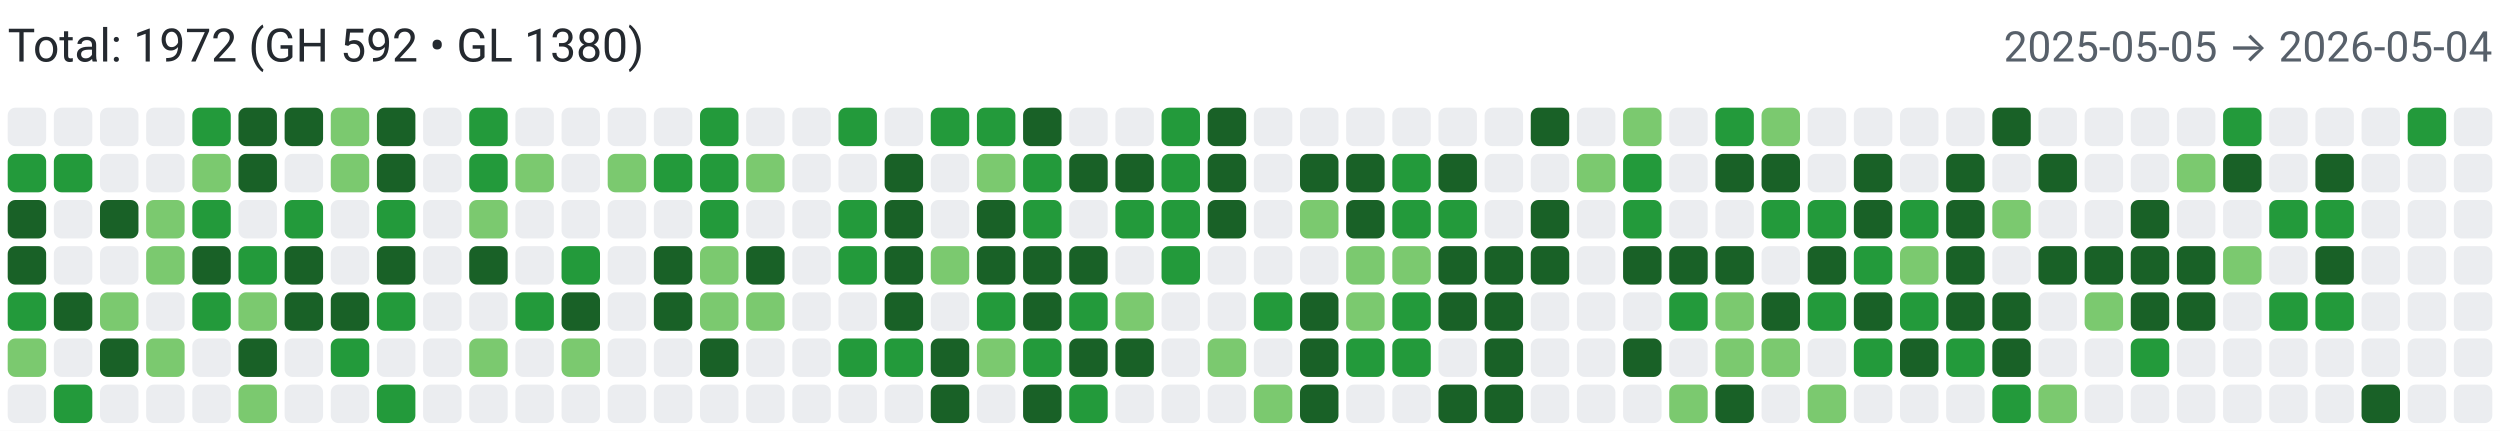
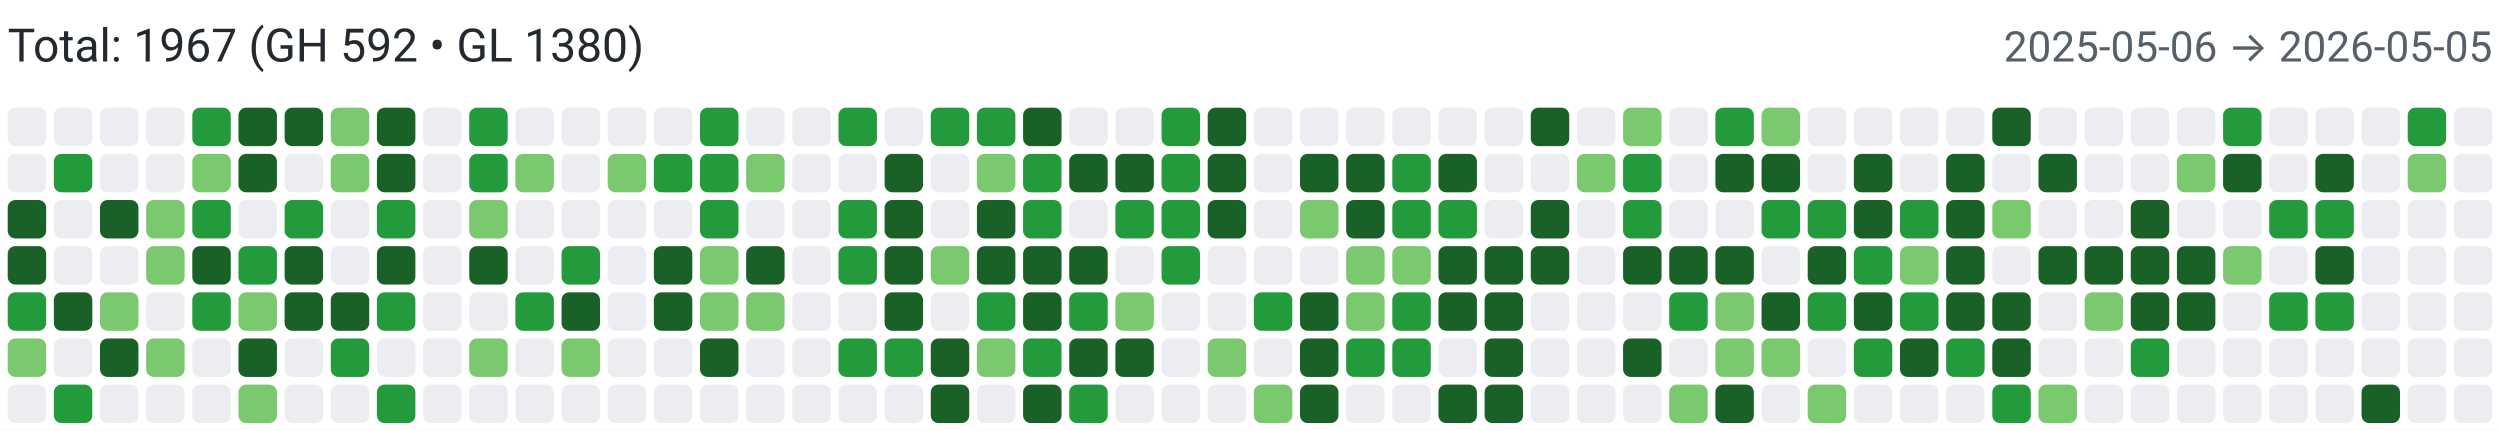
<svg xmlns="http://www.w3.org/2000/svg" width="650" height="112" viewBox="0 0 650 112" role="img" aria-label="Combined contributions">
  <rect width="100%" height="100%" fill="#fff" />
-   <text x="2" y="16" font-family="system-ui,-apple-system,Segoe UI,Roboto,Ubuntu,Cantarell,Noto Sans,sans-serif" font-size="12" fill="#24292f">Total: 1972 (GH 592 • GL 1380)</text>
-   <text x="648" y="16" text-anchor="end" font-family="system-ui,-apple-system,Segoe UI,Roboto,Ubuntu,Cantarell,Noto Sans,sans-serif" font-size="11" fill="#57606a">2025-05-05 → 2026-05-04</text>
+   <text x="2" y="16" font-family="system-ui,-apple-system,Segoe UI,Roboto,Ubuntu,Cantarell,Noto Sans,sans-serif" font-size="12" fill="#24292f">Total: 1967 (GH 592 • GL 1380)</text>
+   <text x="648" y="16" text-anchor="end" font-family="system-ui,-apple-system,Segoe UI,Roboto,Ubuntu,Cantarell,Noto Sans,sans-serif" font-size="11" fill="#57606a">2025-05-06 → 2026-05-05</text>
  <rect x="2" y="28" width="10" height="10" rx="2" ry="2" fill="#ebedf0">
        </rect>
-   <rect x="2" y="40" width="10" height="10" rx="2" ry="2" fill="#239a3b">
+   <rect x="2" y="40" width="10" height="10" rx="2" ry="2" fill="#ebedf0">
        </rect>
  <rect x="2" y="52" width="10" height="10" rx="2" ry="2" fill="#196127">
        </rect>
  <rect x="2" y="64" width="10" height="10" rx="2" ry="2" fill="#196127">
        </rect>
  <rect x="2" y="76" width="10" height="10" rx="2" ry="2" fill="#239a3b">
        </rect>
  <rect x="2" y="88" width="10" height="10" rx="2" ry="2" fill="#7bc96f">
        </rect>
  <rect x="2" y="100" width="10" height="10" rx="2" ry="2" fill="#ebedf0">
        </rect>
  <rect x="14" y="28" width="10" height="10" rx="2" ry="2" fill="#ebedf0">
        </rect>
  <rect x="14" y="40" width="10" height="10" rx="2" ry="2" fill="#239a3b">
        </rect>
  <rect x="14" y="52" width="10" height="10" rx="2" ry="2" fill="#ebedf0">
        </rect>
  <rect x="14" y="64" width="10" height="10" rx="2" ry="2" fill="#ebedf0">
        </rect>
  <rect x="14" y="76" width="10" height="10" rx="2" ry="2" fill="#196127">
        </rect>
  <rect x="14" y="88" width="10" height="10" rx="2" ry="2" fill="#ebedf0">
        </rect>
  <rect x="14" y="100" width="10" height="10" rx="2" ry="2" fill="#239a3b">
        </rect>
  <rect x="26" y="28" width="10" height="10" rx="2" ry="2" fill="#ebedf0">
        </rect>
  <rect x="26" y="40" width="10" height="10" rx="2" ry="2" fill="#ebedf0">
        </rect>
  <rect x="26" y="52" width="10" height="10" rx="2" ry="2" fill="#196127">
        </rect>
  <rect x="26" y="64" width="10" height="10" rx="2" ry="2" fill="#ebedf0">
        </rect>
  <rect x="26" y="76" width="10" height="10" rx="2" ry="2" fill="#7bc96f">
        </rect>
  <rect x="26" y="88" width="10" height="10" rx="2" ry="2" fill="#196127">
        </rect>
  <rect x="26" y="100" width="10" height="10" rx="2" ry="2" fill="#ebedf0">
        </rect>
  <rect x="38" y="28" width="10" height="10" rx="2" ry="2" fill="#ebedf0">
        </rect>
  <rect x="38" y="40" width="10" height="10" rx="2" ry="2" fill="#ebedf0">
        </rect>
  <rect x="38" y="52" width="10" height="10" rx="2" ry="2" fill="#7bc96f">
        </rect>
  <rect x="38" y="64" width="10" height="10" rx="2" ry="2" fill="#7bc96f">
        </rect>
  <rect x="38" y="76" width="10" height="10" rx="2" ry="2" fill="#ebedf0">
        </rect>
  <rect x="38" y="88" width="10" height="10" rx="2" ry="2" fill="#7bc96f">
        </rect>
  <rect x="38" y="100" width="10" height="10" rx="2" ry="2" fill="#ebedf0">
        </rect>
  <rect x="50" y="28" width="10" height="10" rx="2" ry="2" fill="#239a3b">
        </rect>
  <rect x="50" y="40" width="10" height="10" rx="2" ry="2" fill="#7bc96f">
        </rect>
  <rect x="50" y="52" width="10" height="10" rx="2" ry="2" fill="#239a3b">
        </rect>
  <rect x="50" y="64" width="10" height="10" rx="2" ry="2" fill="#196127">
        </rect>
  <rect x="50" y="76" width="10" height="10" rx="2" ry="2" fill="#239a3b">
        </rect>
  <rect x="50" y="88" width="10" height="10" rx="2" ry="2" fill="#ebedf0">
        </rect>
  <rect x="50" y="100" width="10" height="10" rx="2" ry="2" fill="#ebedf0">
        </rect>
  <rect x="62" y="28" width="10" height="10" rx="2" ry="2" fill="#196127">
        </rect>
  <rect x="62" y="40" width="10" height="10" rx="2" ry="2" fill="#196127">
        </rect>
  <rect x="62" y="52" width="10" height="10" rx="2" ry="2" fill="#ebedf0">
        </rect>
  <rect x="62" y="64" width="10" height="10" rx="2" ry="2" fill="#239a3b">
        </rect>
  <rect x="62" y="76" width="10" height="10" rx="2" ry="2" fill="#7bc96f">
        </rect>
  <rect x="62" y="88" width="10" height="10" rx="2" ry="2" fill="#196127">
        </rect>
  <rect x="62" y="100" width="10" height="10" rx="2" ry="2" fill="#7bc96f">
        </rect>
  <rect x="74" y="28" width="10" height="10" rx="2" ry="2" fill="#196127">
        </rect>
  <rect x="74" y="40" width="10" height="10" rx="2" ry="2" fill="#ebedf0">
        </rect>
  <rect x="74" y="52" width="10" height="10" rx="2" ry="2" fill="#239a3b">
        </rect>
  <rect x="74" y="64" width="10" height="10" rx="2" ry="2" fill="#196127">
        </rect>
  <rect x="74" y="76" width="10" height="10" rx="2" ry="2" fill="#196127">
        </rect>
  <rect x="74" y="88" width="10" height="10" rx="2" ry="2" fill="#ebedf0">
        </rect>
  <rect x="74" y="100" width="10" height="10" rx="2" ry="2" fill="#ebedf0">
        </rect>
  <rect x="86" y="28" width="10" height="10" rx="2" ry="2" fill="#7bc96f">
        </rect>
  <rect x="86" y="40" width="10" height="10" rx="2" ry="2" fill="#7bc96f">
        </rect>
  <rect x="86" y="52" width="10" height="10" rx="2" ry="2" fill="#ebedf0">
        </rect>
  <rect x="86" y="64" width="10" height="10" rx="2" ry="2" fill="#ebedf0">
        </rect>
  <rect x="86" y="76" width="10" height="10" rx="2" ry="2" fill="#196127">
        </rect>
  <rect x="86" y="88" width="10" height="10" rx="2" ry="2" fill="#239a3b">
        </rect>
  <rect x="86" y="100" width="10" height="10" rx="2" ry="2" fill="#ebedf0">
        </rect>
  <rect x="98" y="28" width="10" height="10" rx="2" ry="2" fill="#196127">
        </rect>
  <rect x="98" y="40" width="10" height="10" rx="2" ry="2" fill="#196127">
        </rect>
  <rect x="98" y="52" width="10" height="10" rx="2" ry="2" fill="#239a3b">
        </rect>
  <rect x="98" y="64" width="10" height="10" rx="2" ry="2" fill="#196127">
        </rect>
  <rect x="98" y="76" width="10" height="10" rx="2" ry="2" fill="#239a3b">
        </rect>
  <rect x="98" y="88" width="10" height="10" rx="2" ry="2" fill="#ebedf0">
        </rect>
  <rect x="98" y="100" width="10" height="10" rx="2" ry="2" fill="#239a3b">
        </rect>
  <rect x="110" y="28" width="10" height="10" rx="2" ry="2" fill="#ebedf0">
        </rect>
  <rect x="110" y="40" width="10" height="10" rx="2" ry="2" fill="#ebedf0">
        </rect>
  <rect x="110" y="52" width="10" height="10" rx="2" ry="2" fill="#ebedf0">
        </rect>
  <rect x="110" y="64" width="10" height="10" rx="2" ry="2" fill="#ebedf0">
        </rect>
  <rect x="110" y="76" width="10" height="10" rx="2" ry="2" fill="#ebedf0">
        </rect>
  <rect x="110" y="88" width="10" height="10" rx="2" ry="2" fill="#ebedf0">
        </rect>
  <rect x="110" y="100" width="10" height="10" rx="2" ry="2" fill="#ebedf0">
        </rect>
  <rect x="122" y="28" width="10" height="10" rx="2" ry="2" fill="#239a3b">
        </rect>
  <rect x="122" y="40" width="10" height="10" rx="2" ry="2" fill="#239a3b">
        </rect>
  <rect x="122" y="52" width="10" height="10" rx="2" ry="2" fill="#7bc96f">
        </rect>
  <rect x="122" y="64" width="10" height="10" rx="2" ry="2" fill="#196127">
        </rect>
  <rect x="122" y="76" width="10" height="10" rx="2" ry="2" fill="#ebedf0">
        </rect>
  <rect x="122" y="88" width="10" height="10" rx="2" ry="2" fill="#7bc96f">
        </rect>
  <rect x="122" y="100" width="10" height="10" rx="2" ry="2" fill="#ebedf0">
        </rect>
  <rect x="134" y="28" width="10" height="10" rx="2" ry="2" fill="#ebedf0">
        </rect>
  <rect x="134" y="40" width="10" height="10" rx="2" ry="2" fill="#7bc96f">
        </rect>
  <rect x="134" y="52" width="10" height="10" rx="2" ry="2" fill="#ebedf0">
        </rect>
  <rect x="134" y="64" width="10" height="10" rx="2" ry="2" fill="#ebedf0">
        </rect>
  <rect x="134" y="76" width="10" height="10" rx="2" ry="2" fill="#239a3b">
        </rect>
  <rect x="134" y="88" width="10" height="10" rx="2" ry="2" fill="#ebedf0">
        </rect>
  <rect x="134" y="100" width="10" height="10" rx="2" ry="2" fill="#ebedf0">
        </rect>
  <rect x="146" y="28" width="10" height="10" rx="2" ry="2" fill="#ebedf0">
        </rect>
  <rect x="146" y="40" width="10" height="10" rx="2" ry="2" fill="#ebedf0">
        </rect>
  <rect x="146" y="52" width="10" height="10" rx="2" ry="2" fill="#ebedf0">
        </rect>
  <rect x="146" y="64" width="10" height="10" rx="2" ry="2" fill="#239a3b">
        </rect>
  <rect x="146" y="76" width="10" height="10" rx="2" ry="2" fill="#196127">
        </rect>
  <rect x="146" y="88" width="10" height="10" rx="2" ry="2" fill="#7bc96f">
        </rect>
  <rect x="146" y="100" width="10" height="10" rx="2" ry="2" fill="#ebedf0">
        </rect>
  <rect x="158" y="28" width="10" height="10" rx="2" ry="2" fill="#ebedf0">
        </rect>
  <rect x="158" y="40" width="10" height="10" rx="2" ry="2" fill="#7bc96f">
        </rect>
  <rect x="158" y="52" width="10" height="10" rx="2" ry="2" fill="#ebedf0">
        </rect>
  <rect x="158" y="64" width="10" height="10" rx="2" ry="2" fill="#ebedf0">
        </rect>
  <rect x="158" y="76" width="10" height="10" rx="2" ry="2" fill="#ebedf0">
        </rect>
  <rect x="158" y="88" width="10" height="10" rx="2" ry="2" fill="#ebedf0">
        </rect>
  <rect x="158" y="100" width="10" height="10" rx="2" ry="2" fill="#ebedf0">
        </rect>
  <rect x="170" y="28" width="10" height="10" rx="2" ry="2" fill="#ebedf0">
        </rect>
  <rect x="170" y="40" width="10" height="10" rx="2" ry="2" fill="#239a3b">
        </rect>
  <rect x="170" y="52" width="10" height="10" rx="2" ry="2" fill="#ebedf0">
        </rect>
  <rect x="170" y="64" width="10" height="10" rx="2" ry="2" fill="#196127">
        </rect>
  <rect x="170" y="76" width="10" height="10" rx="2" ry="2" fill="#196127">
        </rect>
  <rect x="170" y="88" width="10" height="10" rx="2" ry="2" fill="#ebedf0">
        </rect>
  <rect x="170" y="100" width="10" height="10" rx="2" ry="2" fill="#ebedf0">
        </rect>
  <rect x="182" y="28" width="10" height="10" rx="2" ry="2" fill="#239a3b">
        </rect>
  <rect x="182" y="40" width="10" height="10" rx="2" ry="2" fill="#239a3b">
        </rect>
  <rect x="182" y="52" width="10" height="10" rx="2" ry="2" fill="#239a3b">
        </rect>
  <rect x="182" y="64" width="10" height="10" rx="2" ry="2" fill="#7bc96f">
        </rect>
  <rect x="182" y="76" width="10" height="10" rx="2" ry="2" fill="#7bc96f">
        </rect>
  <rect x="182" y="88" width="10" height="10" rx="2" ry="2" fill="#196127">
        </rect>
  <rect x="182" y="100" width="10" height="10" rx="2" ry="2" fill="#ebedf0">
        </rect>
  <rect x="194" y="28" width="10" height="10" rx="2" ry="2" fill="#ebedf0">
        </rect>
  <rect x="194" y="40" width="10" height="10" rx="2" ry="2" fill="#7bc96f">
        </rect>
  <rect x="194" y="52" width="10" height="10" rx="2" ry="2" fill="#ebedf0">
        </rect>
  <rect x="194" y="64" width="10" height="10" rx="2" ry="2" fill="#196127">
        </rect>
  <rect x="194" y="76" width="10" height="10" rx="2" ry="2" fill="#7bc96f">
        </rect>
  <rect x="194" y="88" width="10" height="10" rx="2" ry="2" fill="#ebedf0">
        </rect>
  <rect x="194" y="100" width="10" height="10" rx="2" ry="2" fill="#ebedf0">
        </rect>
  <rect x="206" y="28" width="10" height="10" rx="2" ry="2" fill="#ebedf0">
        </rect>
  <rect x="206" y="40" width="10" height="10" rx="2" ry="2" fill="#ebedf0">
        </rect>
  <rect x="206" y="52" width="10" height="10" rx="2" ry="2" fill="#ebedf0">
        </rect>
  <rect x="206" y="64" width="10" height="10" rx="2" ry="2" fill="#ebedf0">
        </rect>
  <rect x="206" y="76" width="10" height="10" rx="2" ry="2" fill="#ebedf0">
        </rect>
  <rect x="206" y="88" width="10" height="10" rx="2" ry="2" fill="#ebedf0">
        </rect>
  <rect x="206" y="100" width="10" height="10" rx="2" ry="2" fill="#ebedf0">
        </rect>
  <rect x="218" y="28" width="10" height="10" rx="2" ry="2" fill="#239a3b">
        </rect>
  <rect x="218" y="40" width="10" height="10" rx="2" ry="2" fill="#ebedf0">
        </rect>
  <rect x="218" y="52" width="10" height="10" rx="2" ry="2" fill="#239a3b">
        </rect>
  <rect x="218" y="64" width="10" height="10" rx="2" ry="2" fill="#239a3b">
        </rect>
  <rect x="218" y="76" width="10" height="10" rx="2" ry="2" fill="#ebedf0">
        </rect>
  <rect x="218" y="88" width="10" height="10" rx="2" ry="2" fill="#239a3b">
        </rect>
  <rect x="218" y="100" width="10" height="10" rx="2" ry="2" fill="#ebedf0">
        </rect>
  <rect x="230" y="28" width="10" height="10" rx="2" ry="2" fill="#ebedf0">
        </rect>
  <rect x="230" y="40" width="10" height="10" rx="2" ry="2" fill="#196127">
        </rect>
  <rect x="230" y="52" width="10" height="10" rx="2" ry="2" fill="#196127">
        </rect>
  <rect x="230" y="64" width="10" height="10" rx="2" ry="2" fill="#196127">
        </rect>
  <rect x="230" y="76" width="10" height="10" rx="2" ry="2" fill="#196127">
        </rect>
  <rect x="230" y="88" width="10" height="10" rx="2" ry="2" fill="#239a3b">
        </rect>
  <rect x="230" y="100" width="10" height="10" rx="2" ry="2" fill="#ebedf0">
        </rect>
  <rect x="242" y="28" width="10" height="10" rx="2" ry="2" fill="#239a3b">
        </rect>
  <rect x="242" y="40" width="10" height="10" rx="2" ry="2" fill="#ebedf0">
        </rect>
  <rect x="242" y="52" width="10" height="10" rx="2" ry="2" fill="#ebedf0">
        </rect>
  <rect x="242" y="64" width="10" height="10" rx="2" ry="2" fill="#7bc96f">
        </rect>
  <rect x="242" y="76" width="10" height="10" rx="2" ry="2" fill="#ebedf0">
        </rect>
  <rect x="242" y="88" width="10" height="10" rx="2" ry="2" fill="#196127">
        </rect>
  <rect x="242" y="100" width="10" height="10" rx="2" ry="2" fill="#196127">
        </rect>
  <rect x="254" y="28" width="10" height="10" rx="2" ry="2" fill="#239a3b">
        </rect>
  <rect x="254" y="40" width="10" height="10" rx="2" ry="2" fill="#7bc96f">
        </rect>
  <rect x="254" y="52" width="10" height="10" rx="2" ry="2" fill="#196127">
        </rect>
  <rect x="254" y="64" width="10" height="10" rx="2" ry="2" fill="#196127">
        </rect>
  <rect x="254" y="76" width="10" height="10" rx="2" ry="2" fill="#239a3b">
        </rect>
  <rect x="254" y="88" width="10" height="10" rx="2" ry="2" fill="#7bc96f">
        </rect>
  <rect x="254" y="100" width="10" height="10" rx="2" ry="2" fill="#ebedf0">
        </rect>
  <rect x="266" y="28" width="10" height="10" rx="2" ry="2" fill="#196127">
        </rect>
  <rect x="266" y="40" width="10" height="10" rx="2" ry="2" fill="#239a3b">
        </rect>
  <rect x="266" y="52" width="10" height="10" rx="2" ry="2" fill="#239a3b">
        </rect>
  <rect x="266" y="64" width="10" height="10" rx="2" ry="2" fill="#196127">
        </rect>
  <rect x="266" y="76" width="10" height="10" rx="2" ry="2" fill="#196127">
        </rect>
  <rect x="266" y="88" width="10" height="10" rx="2" ry="2" fill="#239a3b">
        </rect>
  <rect x="266" y="100" width="10" height="10" rx="2" ry="2" fill="#196127">
        </rect>
  <rect x="278" y="28" width="10" height="10" rx="2" ry="2" fill="#ebedf0">
        </rect>
  <rect x="278" y="40" width="10" height="10" rx="2" ry="2" fill="#196127">
        </rect>
  <rect x="278" y="52" width="10" height="10" rx="2" ry="2" fill="#ebedf0">
        </rect>
  <rect x="278" y="64" width="10" height="10" rx="2" ry="2" fill="#196127">
        </rect>
  <rect x="278" y="76" width="10" height="10" rx="2" ry="2" fill="#239a3b">
        </rect>
  <rect x="278" y="88" width="10" height="10" rx="2" ry="2" fill="#196127">
        </rect>
  <rect x="278" y="100" width="10" height="10" rx="2" ry="2" fill="#239a3b">
        </rect>
  <rect x="290" y="28" width="10" height="10" rx="2" ry="2" fill="#ebedf0">
        </rect>
  <rect x="290" y="40" width="10" height="10" rx="2" ry="2" fill="#196127">
        </rect>
  <rect x="290" y="52" width="10" height="10" rx="2" ry="2" fill="#239a3b">
        </rect>
  <rect x="290" y="64" width="10" height="10" rx="2" ry="2" fill="#ebedf0">
        </rect>
  <rect x="290" y="76" width="10" height="10" rx="2" ry="2" fill="#7bc96f">
        </rect>
  <rect x="290" y="88" width="10" height="10" rx="2" ry="2" fill="#196127">
        </rect>
  <rect x="290" y="100" width="10" height="10" rx="2" ry="2" fill="#ebedf0">
        </rect>
  <rect x="302" y="28" width="10" height="10" rx="2" ry="2" fill="#239a3b">
        </rect>
  <rect x="302" y="40" width="10" height="10" rx="2" ry="2" fill="#239a3b">
        </rect>
  <rect x="302" y="52" width="10" height="10" rx="2" ry="2" fill="#239a3b">
        </rect>
  <rect x="302" y="64" width="10" height="10" rx="2" ry="2" fill="#239a3b">
        </rect>
  <rect x="302" y="76" width="10" height="10" rx="2" ry="2" fill="#ebedf0">
        </rect>
  <rect x="302" y="88" width="10" height="10" rx="2" ry="2" fill="#ebedf0">
        </rect>
  <rect x="302" y="100" width="10" height="10" rx="2" ry="2" fill="#ebedf0">
        </rect>
  <rect x="314" y="28" width="10" height="10" rx="2" ry="2" fill="#196127">
        </rect>
  <rect x="314" y="40" width="10" height="10" rx="2" ry="2" fill="#196127">
        </rect>
  <rect x="314" y="52" width="10" height="10" rx="2" ry="2" fill="#196127">
        </rect>
  <rect x="314" y="64" width="10" height="10" rx="2" ry="2" fill="#ebedf0">
        </rect>
  <rect x="314" y="76" width="10" height="10" rx="2" ry="2" fill="#ebedf0">
        </rect>
  <rect x="314" y="88" width="10" height="10" rx="2" ry="2" fill="#7bc96f">
        </rect>
  <rect x="314" y="100" width="10" height="10" rx="2" ry="2" fill="#ebedf0">
        </rect>
  <rect x="326" y="28" width="10" height="10" rx="2" ry="2" fill="#ebedf0">
        </rect>
  <rect x="326" y="40" width="10" height="10" rx="2" ry="2" fill="#ebedf0">
        </rect>
  <rect x="326" y="52" width="10" height="10" rx="2" ry="2" fill="#ebedf0">
        </rect>
  <rect x="326" y="64" width="10" height="10" rx="2" ry="2" fill="#ebedf0">
        </rect>
  <rect x="326" y="76" width="10" height="10" rx="2" ry="2" fill="#239a3b">
        </rect>
  <rect x="326" y="88" width="10" height="10" rx="2" ry="2" fill="#ebedf0">
        </rect>
  <rect x="326" y="100" width="10" height="10" rx="2" ry="2" fill="#7bc96f">
        </rect>
  <rect x="338" y="28" width="10" height="10" rx="2" ry="2" fill="#ebedf0">
        </rect>
  <rect x="338" y="40" width="10" height="10" rx="2" ry="2" fill="#196127">
        </rect>
  <rect x="338" y="52" width="10" height="10" rx="2" ry="2" fill="#7bc96f">
        </rect>
  <rect x="338" y="64" width="10" height="10" rx="2" ry="2" fill="#ebedf0">
        </rect>
  <rect x="338" y="76" width="10" height="10" rx="2" ry="2" fill="#196127">
        </rect>
  <rect x="338" y="88" width="10" height="10" rx="2" ry="2" fill="#196127">
        </rect>
  <rect x="338" y="100" width="10" height="10" rx="2" ry="2" fill="#196127">
        </rect>
  <rect x="350" y="28" width="10" height="10" rx="2" ry="2" fill="#ebedf0">
        </rect>
  <rect x="350" y="40" width="10" height="10" rx="2" ry="2" fill="#196127">
        </rect>
  <rect x="350" y="52" width="10" height="10" rx="2" ry="2" fill="#196127">
        </rect>
  <rect x="350" y="64" width="10" height="10" rx="2" ry="2" fill="#7bc96f">
        </rect>
  <rect x="350" y="76" width="10" height="10" rx="2" ry="2" fill="#7bc96f">
        </rect>
  <rect x="350" y="88" width="10" height="10" rx="2" ry="2" fill="#239a3b">
        </rect>
  <rect x="350" y="100" width="10" height="10" rx="2" ry="2" fill="#ebedf0">
        </rect>
  <rect x="362" y="28" width="10" height="10" rx="2" ry="2" fill="#ebedf0">
        </rect>
  <rect x="362" y="40" width="10" height="10" rx="2" ry="2" fill="#239a3b">
        </rect>
  <rect x="362" y="52" width="10" height="10" rx="2" ry="2" fill="#239a3b">
        </rect>
  <rect x="362" y="64" width="10" height="10" rx="2" ry="2" fill="#7bc96f">
        </rect>
  <rect x="362" y="76" width="10" height="10" rx="2" ry="2" fill="#239a3b">
        </rect>
  <rect x="362" y="88" width="10" height="10" rx="2" ry="2" fill="#239a3b">
        </rect>
  <rect x="362" y="100" width="10" height="10" rx="2" ry="2" fill="#ebedf0">
        </rect>
  <rect x="374" y="28" width="10" height="10" rx="2" ry="2" fill="#ebedf0">
        </rect>
  <rect x="374" y="40" width="10" height="10" rx="2" ry="2" fill="#196127">
        </rect>
  <rect x="374" y="52" width="10" height="10" rx="2" ry="2" fill="#239a3b">
        </rect>
  <rect x="374" y="64" width="10" height="10" rx="2" ry="2" fill="#196127">
        </rect>
  <rect x="374" y="76" width="10" height="10" rx="2" ry="2" fill="#196127">
        </rect>
  <rect x="374" y="88" width="10" height="10" rx="2" ry="2" fill="#ebedf0">
        </rect>
  <rect x="374" y="100" width="10" height="10" rx="2" ry="2" fill="#196127">
        </rect>
  <rect x="386" y="28" width="10" height="10" rx="2" ry="2" fill="#ebedf0">
        </rect>
  <rect x="386" y="40" width="10" height="10" rx="2" ry="2" fill="#ebedf0">
        </rect>
  <rect x="386" y="52" width="10" height="10" rx="2" ry="2" fill="#ebedf0">
        </rect>
  <rect x="386" y="64" width="10" height="10" rx="2" ry="2" fill="#196127">
        </rect>
  <rect x="386" y="76" width="10" height="10" rx="2" ry="2" fill="#196127">
        </rect>
  <rect x="386" y="88" width="10" height="10" rx="2" ry="2" fill="#196127">
        </rect>
  <rect x="386" y="100" width="10" height="10" rx="2" ry="2" fill="#196127">
        </rect>
  <rect x="398" y="28" width="10" height="10" rx="2" ry="2" fill="#196127">
        </rect>
  <rect x="398" y="40" width="10" height="10" rx="2" ry="2" fill="#ebedf0">
        </rect>
  <rect x="398" y="52" width="10" height="10" rx="2" ry="2" fill="#196127">
        </rect>
  <rect x="398" y="64" width="10" height="10" rx="2" ry="2" fill="#196127">
        </rect>
  <rect x="398" y="76" width="10" height="10" rx="2" ry="2" fill="#ebedf0">
        </rect>
  <rect x="398" y="88" width="10" height="10" rx="2" ry="2" fill="#ebedf0">
        </rect>
  <rect x="398" y="100" width="10" height="10" rx="2" ry="2" fill="#ebedf0">
        </rect>
  <rect x="410" y="28" width="10" height="10" rx="2" ry="2" fill="#ebedf0">
        </rect>
  <rect x="410" y="40" width="10" height="10" rx="2" ry="2" fill="#7bc96f">
        </rect>
  <rect x="410" y="52" width="10" height="10" rx="2" ry="2" fill="#ebedf0">
        </rect>
  <rect x="410" y="64" width="10" height="10" rx="2" ry="2" fill="#ebedf0">
        </rect>
  <rect x="410" y="76" width="10" height="10" rx="2" ry="2" fill="#ebedf0">
        </rect>
  <rect x="410" y="88" width="10" height="10" rx="2" ry="2" fill="#ebedf0">
        </rect>
  <rect x="410" y="100" width="10" height="10" rx="2" ry="2" fill="#ebedf0">
        </rect>
  <rect x="422" y="28" width="10" height="10" rx="2" ry="2" fill="#7bc96f">
        </rect>
  <rect x="422" y="40" width="10" height="10" rx="2" ry="2" fill="#239a3b">
        </rect>
  <rect x="422" y="52" width="10" height="10" rx="2" ry="2" fill="#239a3b">
        </rect>
  <rect x="422" y="64" width="10" height="10" rx="2" ry="2" fill="#196127">
        </rect>
  <rect x="422" y="76" width="10" height="10" rx="2" ry="2" fill="#ebedf0">
        </rect>
  <rect x="422" y="88" width="10" height="10" rx="2" ry="2" fill="#196127">
        </rect>
  <rect x="422" y="100" width="10" height="10" rx="2" ry="2" fill="#ebedf0">
        </rect>
  <rect x="434" y="28" width="10" height="10" rx="2" ry="2" fill="#ebedf0">
        </rect>
  <rect x="434" y="40" width="10" height="10" rx="2" ry="2" fill="#ebedf0">
        </rect>
  <rect x="434" y="52" width="10" height="10" rx="2" ry="2" fill="#ebedf0">
        </rect>
  <rect x="434" y="64" width="10" height="10" rx="2" ry="2" fill="#196127">
        </rect>
  <rect x="434" y="76" width="10" height="10" rx="2" ry="2" fill="#239a3b">
        </rect>
  <rect x="434" y="88" width="10" height="10" rx="2" ry="2" fill="#ebedf0">
        </rect>
  <rect x="434" y="100" width="10" height="10" rx="2" ry="2" fill="#7bc96f">
        </rect>
  <rect x="446" y="28" width="10" height="10" rx="2" ry="2" fill="#239a3b">
        </rect>
  <rect x="446" y="40" width="10" height="10" rx="2" ry="2" fill="#196127">
        </rect>
  <rect x="446" y="52" width="10" height="10" rx="2" ry="2" fill="#ebedf0">
        </rect>
  <rect x="446" y="64" width="10" height="10" rx="2" ry="2" fill="#196127">
        </rect>
  <rect x="446" y="76" width="10" height="10" rx="2" ry="2" fill="#7bc96f">
        </rect>
  <rect x="446" y="88" width="10" height="10" rx="2" ry="2" fill="#7bc96f">
        </rect>
  <rect x="446" y="100" width="10" height="10" rx="2" ry="2" fill="#196127">
        </rect>
  <rect x="458" y="28" width="10" height="10" rx="2" ry="2" fill="#7bc96f">
        </rect>
  <rect x="458" y="40" width="10" height="10" rx="2" ry="2" fill="#196127">
        </rect>
  <rect x="458" y="52" width="10" height="10" rx="2" ry="2" fill="#239a3b">
        </rect>
  <rect x="458" y="64" width="10" height="10" rx="2" ry="2" fill="#ebedf0">
        </rect>
  <rect x="458" y="76" width="10" height="10" rx="2" ry="2" fill="#196127">
        </rect>
  <rect x="458" y="88" width="10" height="10" rx="2" ry="2" fill="#7bc96f">
        </rect>
  <rect x="458" y="100" width="10" height="10" rx="2" ry="2" fill="#ebedf0">
        </rect>
  <rect x="470" y="28" width="10" height="10" rx="2" ry="2" fill="#ebedf0">
        </rect>
  <rect x="470" y="40" width="10" height="10" rx="2" ry="2" fill="#ebedf0">
        </rect>
  <rect x="470" y="52" width="10" height="10" rx="2" ry="2" fill="#239a3b">
        </rect>
  <rect x="470" y="64" width="10" height="10" rx="2" ry="2" fill="#196127">
        </rect>
  <rect x="470" y="76" width="10" height="10" rx="2" ry="2" fill="#239a3b">
        </rect>
  <rect x="470" y="88" width="10" height="10" rx="2" ry="2" fill="#ebedf0">
        </rect>
  <rect x="470" y="100" width="10" height="10" rx="2" ry="2" fill="#7bc96f">
        </rect>
  <rect x="482" y="28" width="10" height="10" rx="2" ry="2" fill="#ebedf0">
        </rect>
  <rect x="482" y="40" width="10" height="10" rx="2" ry="2" fill="#196127">
        </rect>
  <rect x="482" y="52" width="10" height="10" rx="2" ry="2" fill="#196127">
        </rect>
  <rect x="482" y="64" width="10" height="10" rx="2" ry="2" fill="#239a3b">
        </rect>
  <rect x="482" y="76" width="10" height="10" rx="2" ry="2" fill="#196127">
        </rect>
  <rect x="482" y="88" width="10" height="10" rx="2" ry="2" fill="#239a3b">
        </rect>
  <rect x="482" y="100" width="10" height="10" rx="2" ry="2" fill="#ebedf0">
        </rect>
  <rect x="494" y="28" width="10" height="10" rx="2" ry="2" fill="#ebedf0">
        </rect>
  <rect x="494" y="40" width="10" height="10" rx="2" ry="2" fill="#ebedf0">
        </rect>
  <rect x="494" y="52" width="10" height="10" rx="2" ry="2" fill="#239a3b">
        </rect>
  <rect x="494" y="64" width="10" height="10" rx="2" ry="2" fill="#7bc96f">
        </rect>
  <rect x="494" y="76" width="10" height="10" rx="2" ry="2" fill="#239a3b">
        </rect>
  <rect x="494" y="88" width="10" height="10" rx="2" ry="2" fill="#196127">
        </rect>
  <rect x="494" y="100" width="10" height="10" rx="2" ry="2" fill="#ebedf0">
        </rect>
  <rect x="506" y="28" width="10" height="10" rx="2" ry="2" fill="#ebedf0">
        </rect>
  <rect x="506" y="40" width="10" height="10" rx="2" ry="2" fill="#196127">
        </rect>
  <rect x="506" y="52" width="10" height="10" rx="2" ry="2" fill="#196127">
        </rect>
  <rect x="506" y="64" width="10" height="10" rx="2" ry="2" fill="#196127">
        </rect>
  <rect x="506" y="76" width="10" height="10" rx="2" ry="2" fill="#196127">
        </rect>
  <rect x="506" y="88" width="10" height="10" rx="2" ry="2" fill="#239a3b">
        </rect>
  <rect x="506" y="100" width="10" height="10" rx="2" ry="2" fill="#ebedf0">
        </rect>
  <rect x="518" y="28" width="10" height="10" rx="2" ry="2" fill="#196127">
        </rect>
  <rect x="518" y="40" width="10" height="10" rx="2" ry="2" fill="#ebedf0">
        </rect>
  <rect x="518" y="52" width="10" height="10" rx="2" ry="2" fill="#7bc96f">
        </rect>
  <rect x="518" y="64" width="10" height="10" rx="2" ry="2" fill="#ebedf0">
        </rect>
  <rect x="518" y="76" width="10" height="10" rx="2" ry="2" fill="#196127">
        </rect>
  <rect x="518" y="88" width="10" height="10" rx="2" ry="2" fill="#196127">
        </rect>
  <rect x="518" y="100" width="10" height="10" rx="2" ry="2" fill="#239a3b">
        </rect>
  <rect x="530" y="28" width="10" height="10" rx="2" ry="2" fill="#ebedf0">
        </rect>
  <rect x="530" y="40" width="10" height="10" rx="2" ry="2" fill="#196127">
        </rect>
  <rect x="530" y="52" width="10" height="10" rx="2" ry="2" fill="#ebedf0">
        </rect>
  <rect x="530" y="64" width="10" height="10" rx="2" ry="2" fill="#196127">
        </rect>
  <rect x="530" y="76" width="10" height="10" rx="2" ry="2" fill="#ebedf0">
        </rect>
  <rect x="530" y="88" width="10" height="10" rx="2" ry="2" fill="#ebedf0">
        </rect>
  <rect x="530" y="100" width="10" height="10" rx="2" ry="2" fill="#7bc96f">
        </rect>
  <rect x="542" y="28" width="10" height="10" rx="2" ry="2" fill="#ebedf0">
        </rect>
  <rect x="542" y="40" width="10" height="10" rx="2" ry="2" fill="#ebedf0">
        </rect>
  <rect x="542" y="52" width="10" height="10" rx="2" ry="2" fill="#ebedf0">
        </rect>
  <rect x="542" y="64" width="10" height="10" rx="2" ry="2" fill="#196127">
        </rect>
  <rect x="542" y="76" width="10" height="10" rx="2" ry="2" fill="#7bc96f">
        </rect>
  <rect x="542" y="88" width="10" height="10" rx="2" ry="2" fill="#ebedf0">
        </rect>
  <rect x="542" y="100" width="10" height="10" rx="2" ry="2" fill="#ebedf0">
        </rect>
  <rect x="554" y="28" width="10" height="10" rx="2" ry="2" fill="#ebedf0">
        </rect>
  <rect x="554" y="40" width="10" height="10" rx="2" ry="2" fill="#ebedf0">
        </rect>
  <rect x="554" y="52" width="10" height="10" rx="2" ry="2" fill="#196127">
        </rect>
  <rect x="554" y="64" width="10" height="10" rx="2" ry="2" fill="#196127">
        </rect>
  <rect x="554" y="76" width="10" height="10" rx="2" ry="2" fill="#196127">
        </rect>
  <rect x="554" y="88" width="10" height="10" rx="2" ry="2" fill="#239a3b">
        </rect>
  <rect x="554" y="100" width="10" height="10" rx="2" ry="2" fill="#ebedf0">
        </rect>
  <rect x="566" y="28" width="10" height="10" rx="2" ry="2" fill="#ebedf0">
        </rect>
  <rect x="566" y="40" width="10" height="10" rx="2" ry="2" fill="#7bc96f">
        </rect>
  <rect x="566" y="52" width="10" height="10" rx="2" ry="2" fill="#ebedf0">
        </rect>
  <rect x="566" y="64" width="10" height="10" rx="2" ry="2" fill="#196127">
        </rect>
  <rect x="566" y="76" width="10" height="10" rx="2" ry="2" fill="#196127">
        </rect>
  <rect x="566" y="88" width="10" height="10" rx="2" ry="2" fill="#ebedf0">
        </rect>
  <rect x="566" y="100" width="10" height="10" rx="2" ry="2" fill="#ebedf0">
        </rect>
  <rect x="578" y="28" width="10" height="10" rx="2" ry="2" fill="#239a3b">
        </rect>
  <rect x="578" y="40" width="10" height="10" rx="2" ry="2" fill="#196127">
        </rect>
  <rect x="578" y="52" width="10" height="10" rx="2" ry="2" fill="#ebedf0">
        </rect>
  <rect x="578" y="64" width="10" height="10" rx="2" ry="2" fill="#7bc96f">
        </rect>
  <rect x="578" y="76" width="10" height="10" rx="2" ry="2" fill="#ebedf0">
        </rect>
  <rect x="578" y="88" width="10" height="10" rx="2" ry="2" fill="#ebedf0">
        </rect>
  <rect x="578" y="100" width="10" height="10" rx="2" ry="2" fill="#ebedf0">
        </rect>
  <rect x="590" y="28" width="10" height="10" rx="2" ry="2" fill="#ebedf0">
        </rect>
  <rect x="590" y="40" width="10" height="10" rx="2" ry="2" fill="#ebedf0">
        </rect>
  <rect x="590" y="52" width="10" height="10" rx="2" ry="2" fill="#239a3b">
        </rect>
  <rect x="590" y="64" width="10" height="10" rx="2" ry="2" fill="#ebedf0">
        </rect>
  <rect x="590" y="76" width="10" height="10" rx="2" ry="2" fill="#239a3b">
        </rect>
  <rect x="590" y="88" width="10" height="10" rx="2" ry="2" fill="#ebedf0">
        </rect>
  <rect x="590" y="100" width="10" height="10" rx="2" ry="2" fill="#ebedf0">
        </rect>
  <rect x="602" y="28" width="10" height="10" rx="2" ry="2" fill="#ebedf0">
        </rect>
  <rect x="602" y="40" width="10" height="10" rx="2" ry="2" fill="#196127">
        </rect>
  <rect x="602" y="52" width="10" height="10" rx="2" ry="2" fill="#239a3b">
        </rect>
  <rect x="602" y="64" width="10" height="10" rx="2" ry="2" fill="#196127">
        </rect>
  <rect x="602" y="76" width="10" height="10" rx="2" ry="2" fill="#239a3b">
        </rect>
  <rect x="602" y="88" width="10" height="10" rx="2" ry="2" fill="#ebedf0">
        </rect>
  <rect x="602" y="100" width="10" height="10" rx="2" ry="2" fill="#ebedf0">
        </rect>
  <rect x="614" y="28" width="10" height="10" rx="2" ry="2" fill="#ebedf0">
        </rect>
  <rect x="614" y="40" width="10" height="10" rx="2" ry="2" fill="#ebedf0">
        </rect>
  <rect x="614" y="52" width="10" height="10" rx="2" ry="2" fill="#ebedf0">
        </rect>
  <rect x="614" y="64" width="10" height="10" rx="2" ry="2" fill="#ebedf0">
        </rect>
  <rect x="614" y="76" width="10" height="10" rx="2" ry="2" fill="#ebedf0">
        </rect>
  <rect x="614" y="88" width="10" height="10" rx="2" ry="2" fill="#ebedf0">
        </rect>
  <rect x="614" y="100" width="10" height="10" rx="2" ry="2" fill="#196127">
        </rect>
  <rect x="626" y="28" width="10" height="10" rx="2" ry="2" fill="#239a3b">
        </rect>
-   <rect x="626" y="40" width="10" height="10" rx="2" ry="2" fill="#ebedf0">
+   <rect x="626" y="40" width="10" height="10" rx="2" ry="2" fill="#7bc96f">
        </rect>
  <rect x="626" y="52" width="10" height="10" rx="2" ry="2" fill="#ebedf0">
        </rect>
  <rect x="626" y="64" width="10" height="10" rx="2" ry="2" fill="#ebedf0">
        </rect>
  <rect x="626" y="76" width="10" height="10" rx="2" ry="2" fill="#ebedf0">
        </rect>
  <rect x="626" y="88" width="10" height="10" rx="2" ry="2" fill="#ebedf0">
        </rect>
  <rect x="626" y="100" width="10" height="10" rx="2" ry="2" fill="#ebedf0">
        </rect>
  <rect x="638" y="28" width="10" height="10" rx="2" ry="2" fill="#ebedf0">
        </rect>
  <rect x="638" y="40" width="10" height="10" rx="2" ry="2" fill="#ebedf0">
        </rect>
  <rect x="638" y="52" width="10" height="10" rx="2" ry="2" fill="#ebedf0">
        </rect>
  <rect x="638" y="64" width="10" height="10" rx="2" ry="2" fill="#ebedf0">
        </rect>
  <rect x="638" y="76" width="10" height="10" rx="2" ry="2" fill="#ebedf0">
        </rect>
  <rect x="638" y="88" width="10" height="10" rx="2" ry="2" fill="#ebedf0">
        </rect>
  <rect x="638" y="100" width="10" height="10" rx="2" ry="2" fill="#ebedf0">
        </rect>
</svg>
